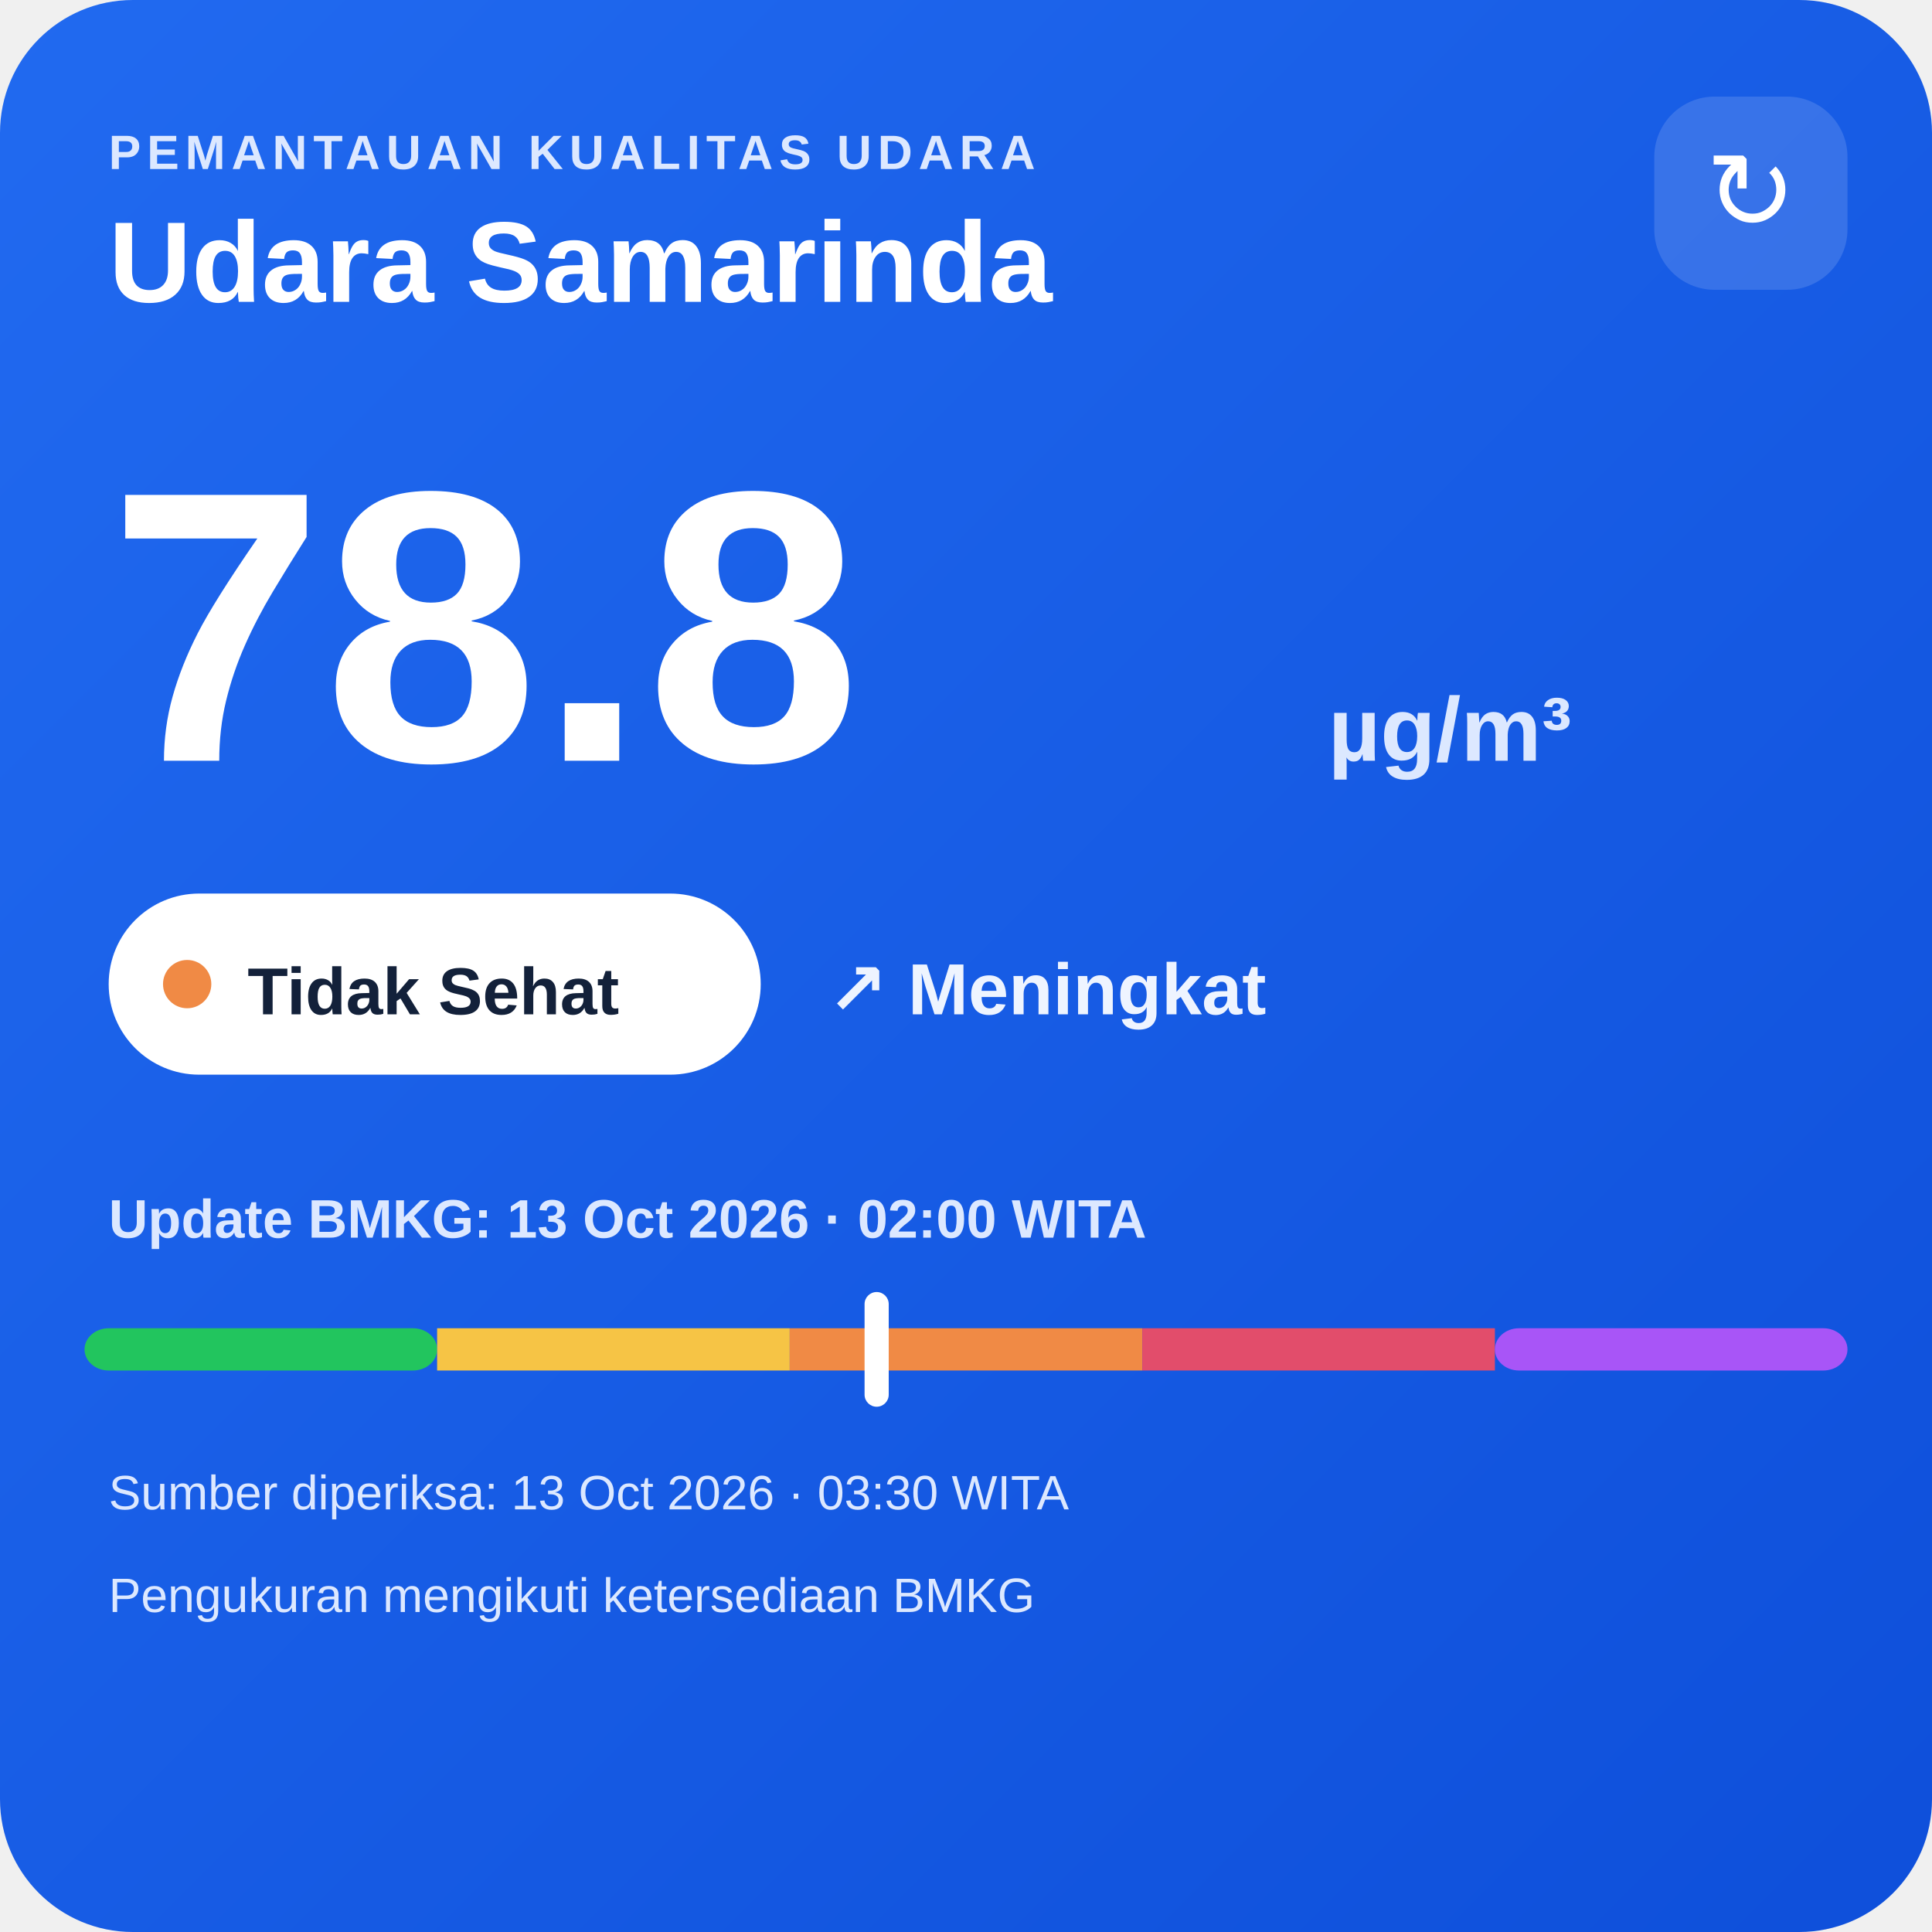
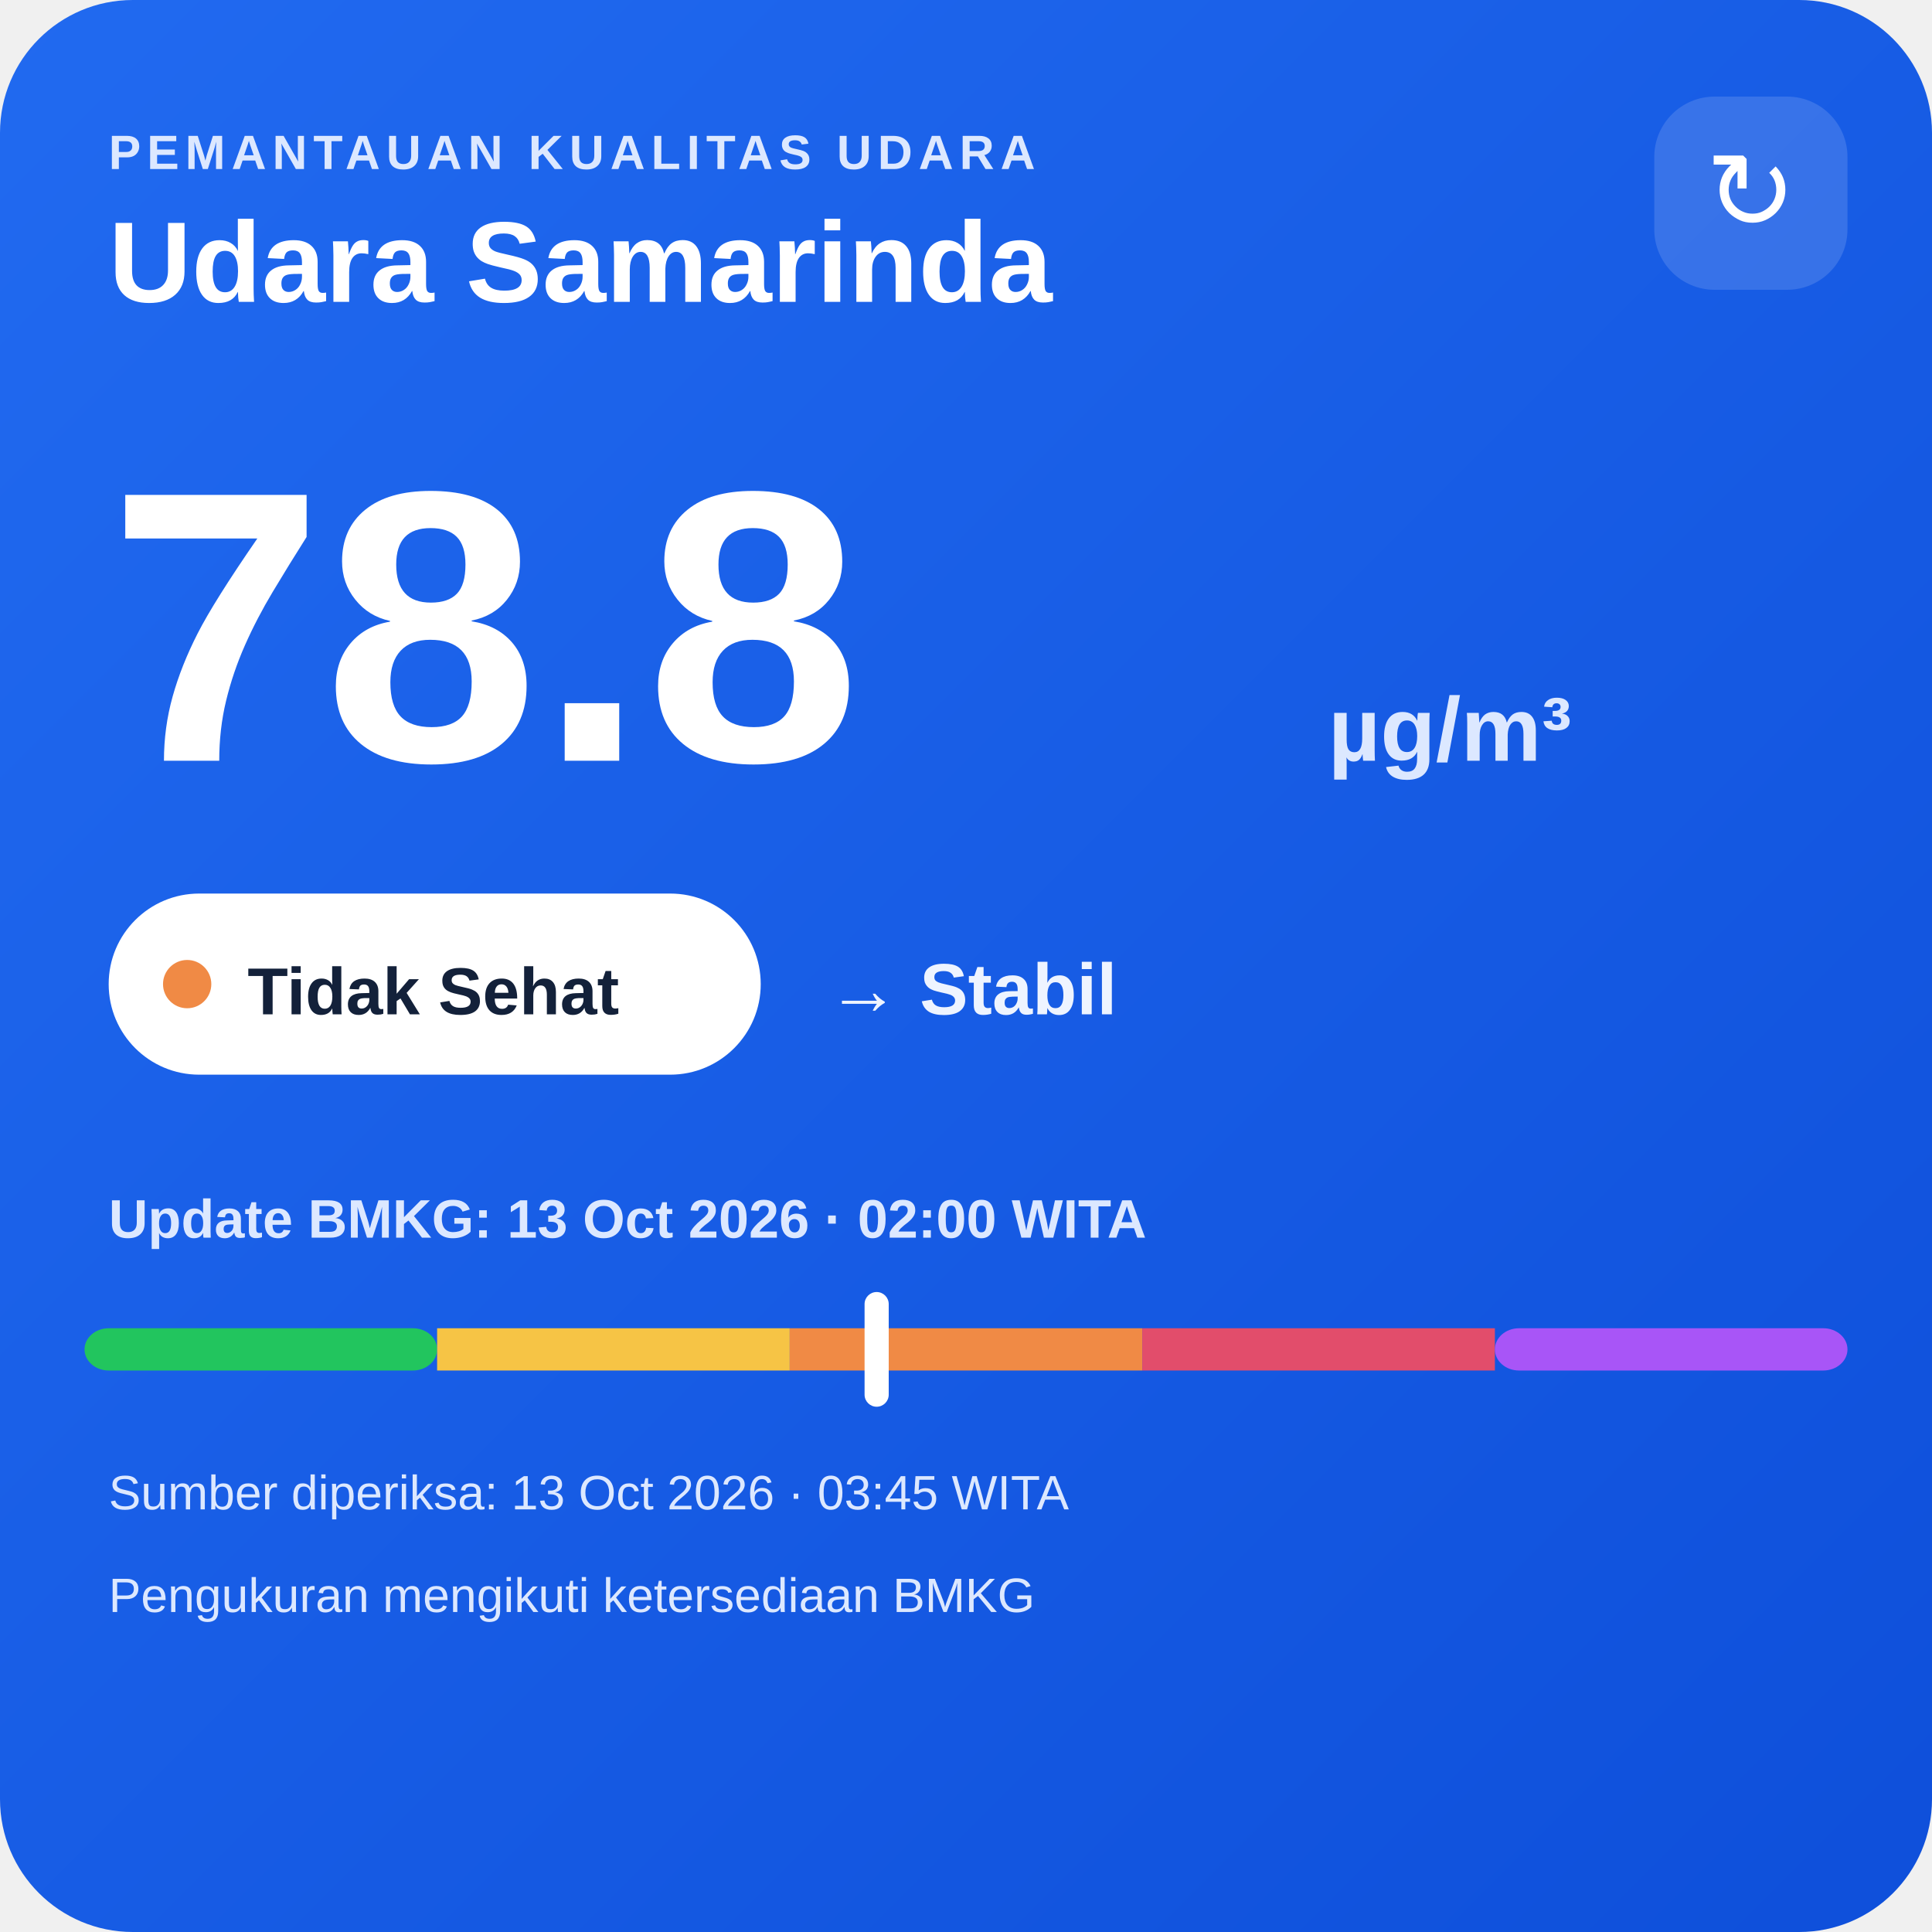
<svg xmlns="http://www.w3.org/2000/svg" width="320" height="320" viewBox="0 0 320 320">
  <defs>
    <linearGradient id="bg" x1="0" y1="0" x2="1" y2="1">
      <stop offset="0" stop-color="#216af0" />
      <stop offset="1" stop-color="#0e4fda" />
    </linearGradient>
  </defs>
  <rect width="320" height="320" rx="22" fill="url(#bg)" />
  <text x="18" y="28" fill="#dce8ff" font-family="Arial,sans-serif" font-size="8" font-weight="700" letter-spacing="1">PEMANTAUAN KUALITAS UDARA</text>
  <text x="18" y="50" fill="#ffffff" font-family="Arial,sans-serif" font-size="19" font-weight="700">Udara Samarinda</text>
  <rect x="274" y="16" width="32" height="32" rx="10" fill="#ffffff" fill-opacity=".14" />
  <text x="290" y="38" text-anchor="middle" fill="#ffffff" font-family="Arial,sans-serif" font-size="18">↻</text>
  <text x="18" y="126" fill="#ffffff" font-family="Arial,sans-serif" font-size="64" font-weight="800">78.8</text>
  <text x="220" y="126" fill="#dce8ff" font-family="Arial,sans-serif" font-size="15" font-weight="700">µg/m³</text>
  <rect x="18" y="148" width="108" height="30" rx="15" fill="#ffffff" />
  <circle cx="31" cy="163" r="4" fill="#f08a45" />
  <text x="41" y="168" fill="#13213a" font-family="Arial,sans-serif" font-size="11" font-weight="700">Tidak Sehat</text>
-   <text x="137" y="168" fill="#eef4ff" font-family="Arial,sans-serif" font-size="12" font-weight="700">↗ Meningkat</text>
+   <text x="137" y="168" fill="#eef4ff" font-family="Arial,sans-serif" font-size="12" font-weight="700">→ Stabil</text>
  <text x="18" y="205" fill="#dce8ff" font-family="Arial,sans-serif" font-size="9" font-weight="700">Update BMKG: 13 Oct 2026 · 02:00 WITA</text>
  <rect x="14" y="220" width="58.4" height="7" rx="4" fill="#22c55e" />
  <rect x="72.4" y="220" width="58.4" height="7" fill="#f6c445" />
  <rect x="130.8" y="220" width="58.4" height="7" fill="#f08a45" />
  <rect x="189.2" y="220" width="58.4" height="7" fill="#e24d6b" />
  <rect x="247.6" y="220" width="58.4" height="7" rx="4" fill="#a855f7" />
  <rect x="143.2" y="214" width="4" height="19" rx="2" fill="#ffffff" />
-   <text x="18" y="250" fill="#dce8ff" font-family="Arial,sans-serif" font-size="8">Sumber diperiksa: 13 Oct 2026 · 03:30 WITA</text>
+   <text x="18" y="250" fill="#dce8ff" font-family="Arial,sans-serif" font-size="8">Sumber diperiksa: 13 Oct 2026 · 03:45 WITA</text>
  <text x="18" y="267" fill="#dce8ff" font-family="Arial,sans-serif" font-size="8">Pengukuran mengikuti ketersediaan BMKG</text>
</svg>
